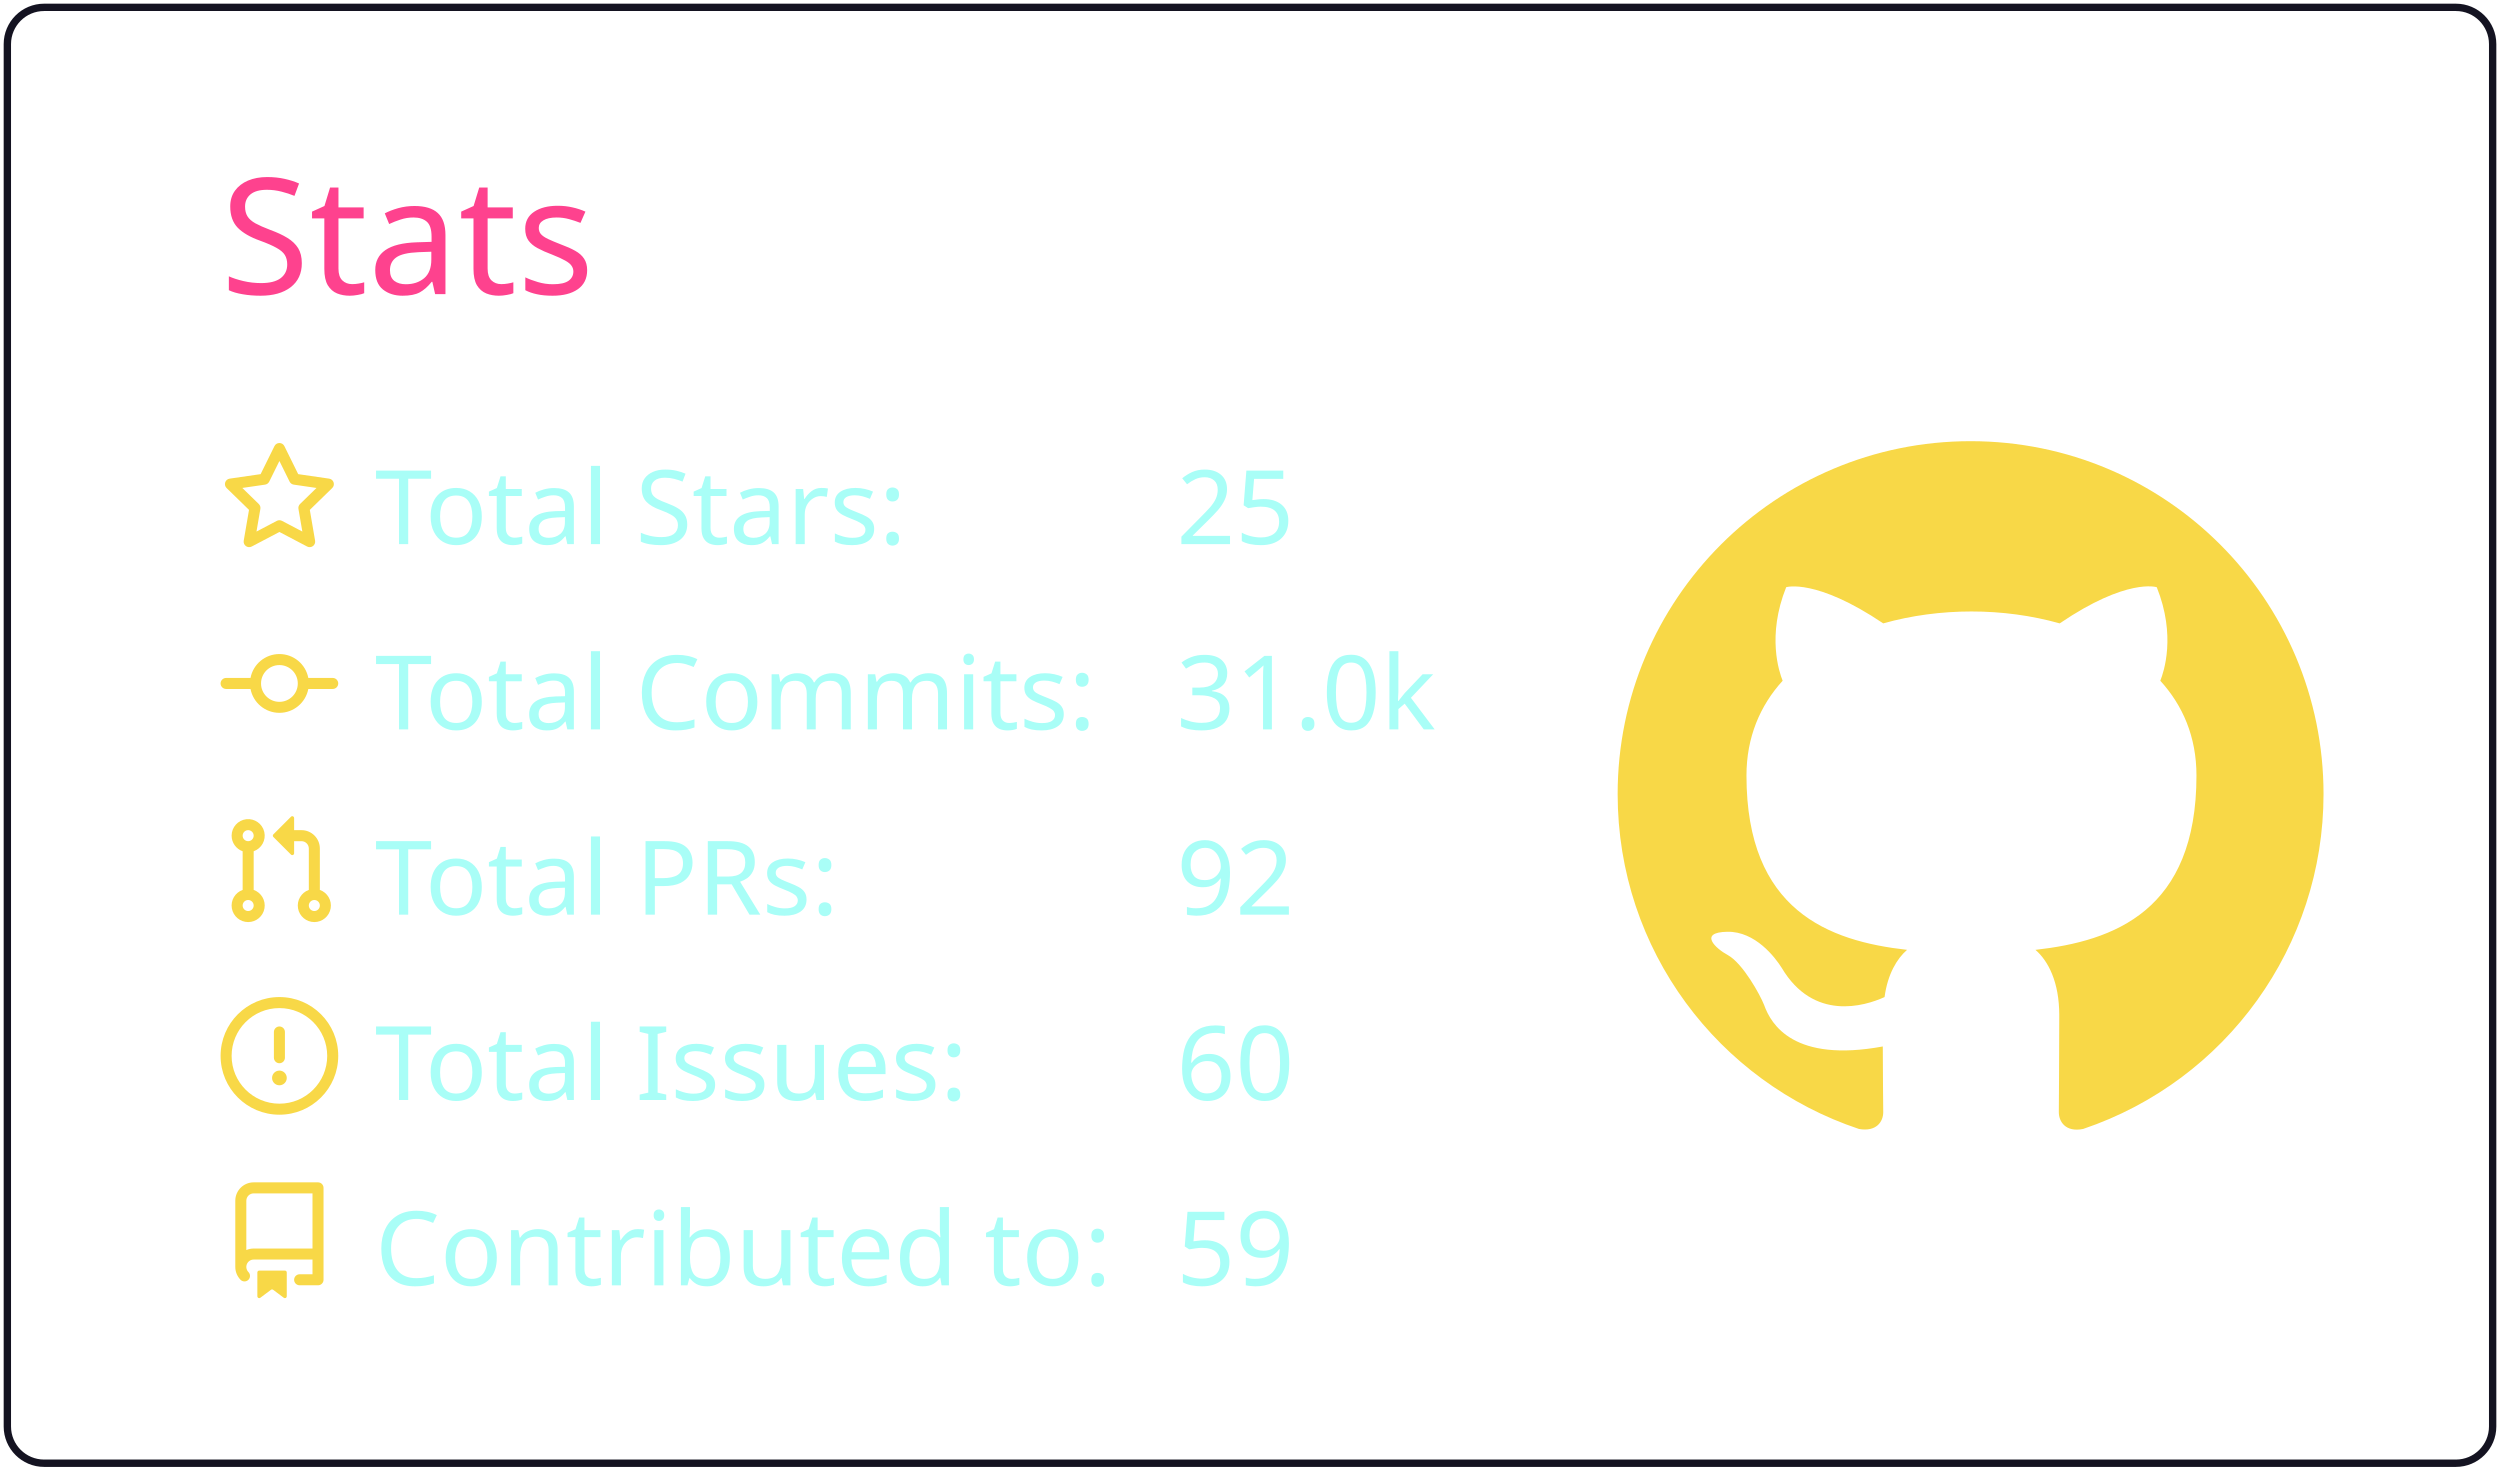
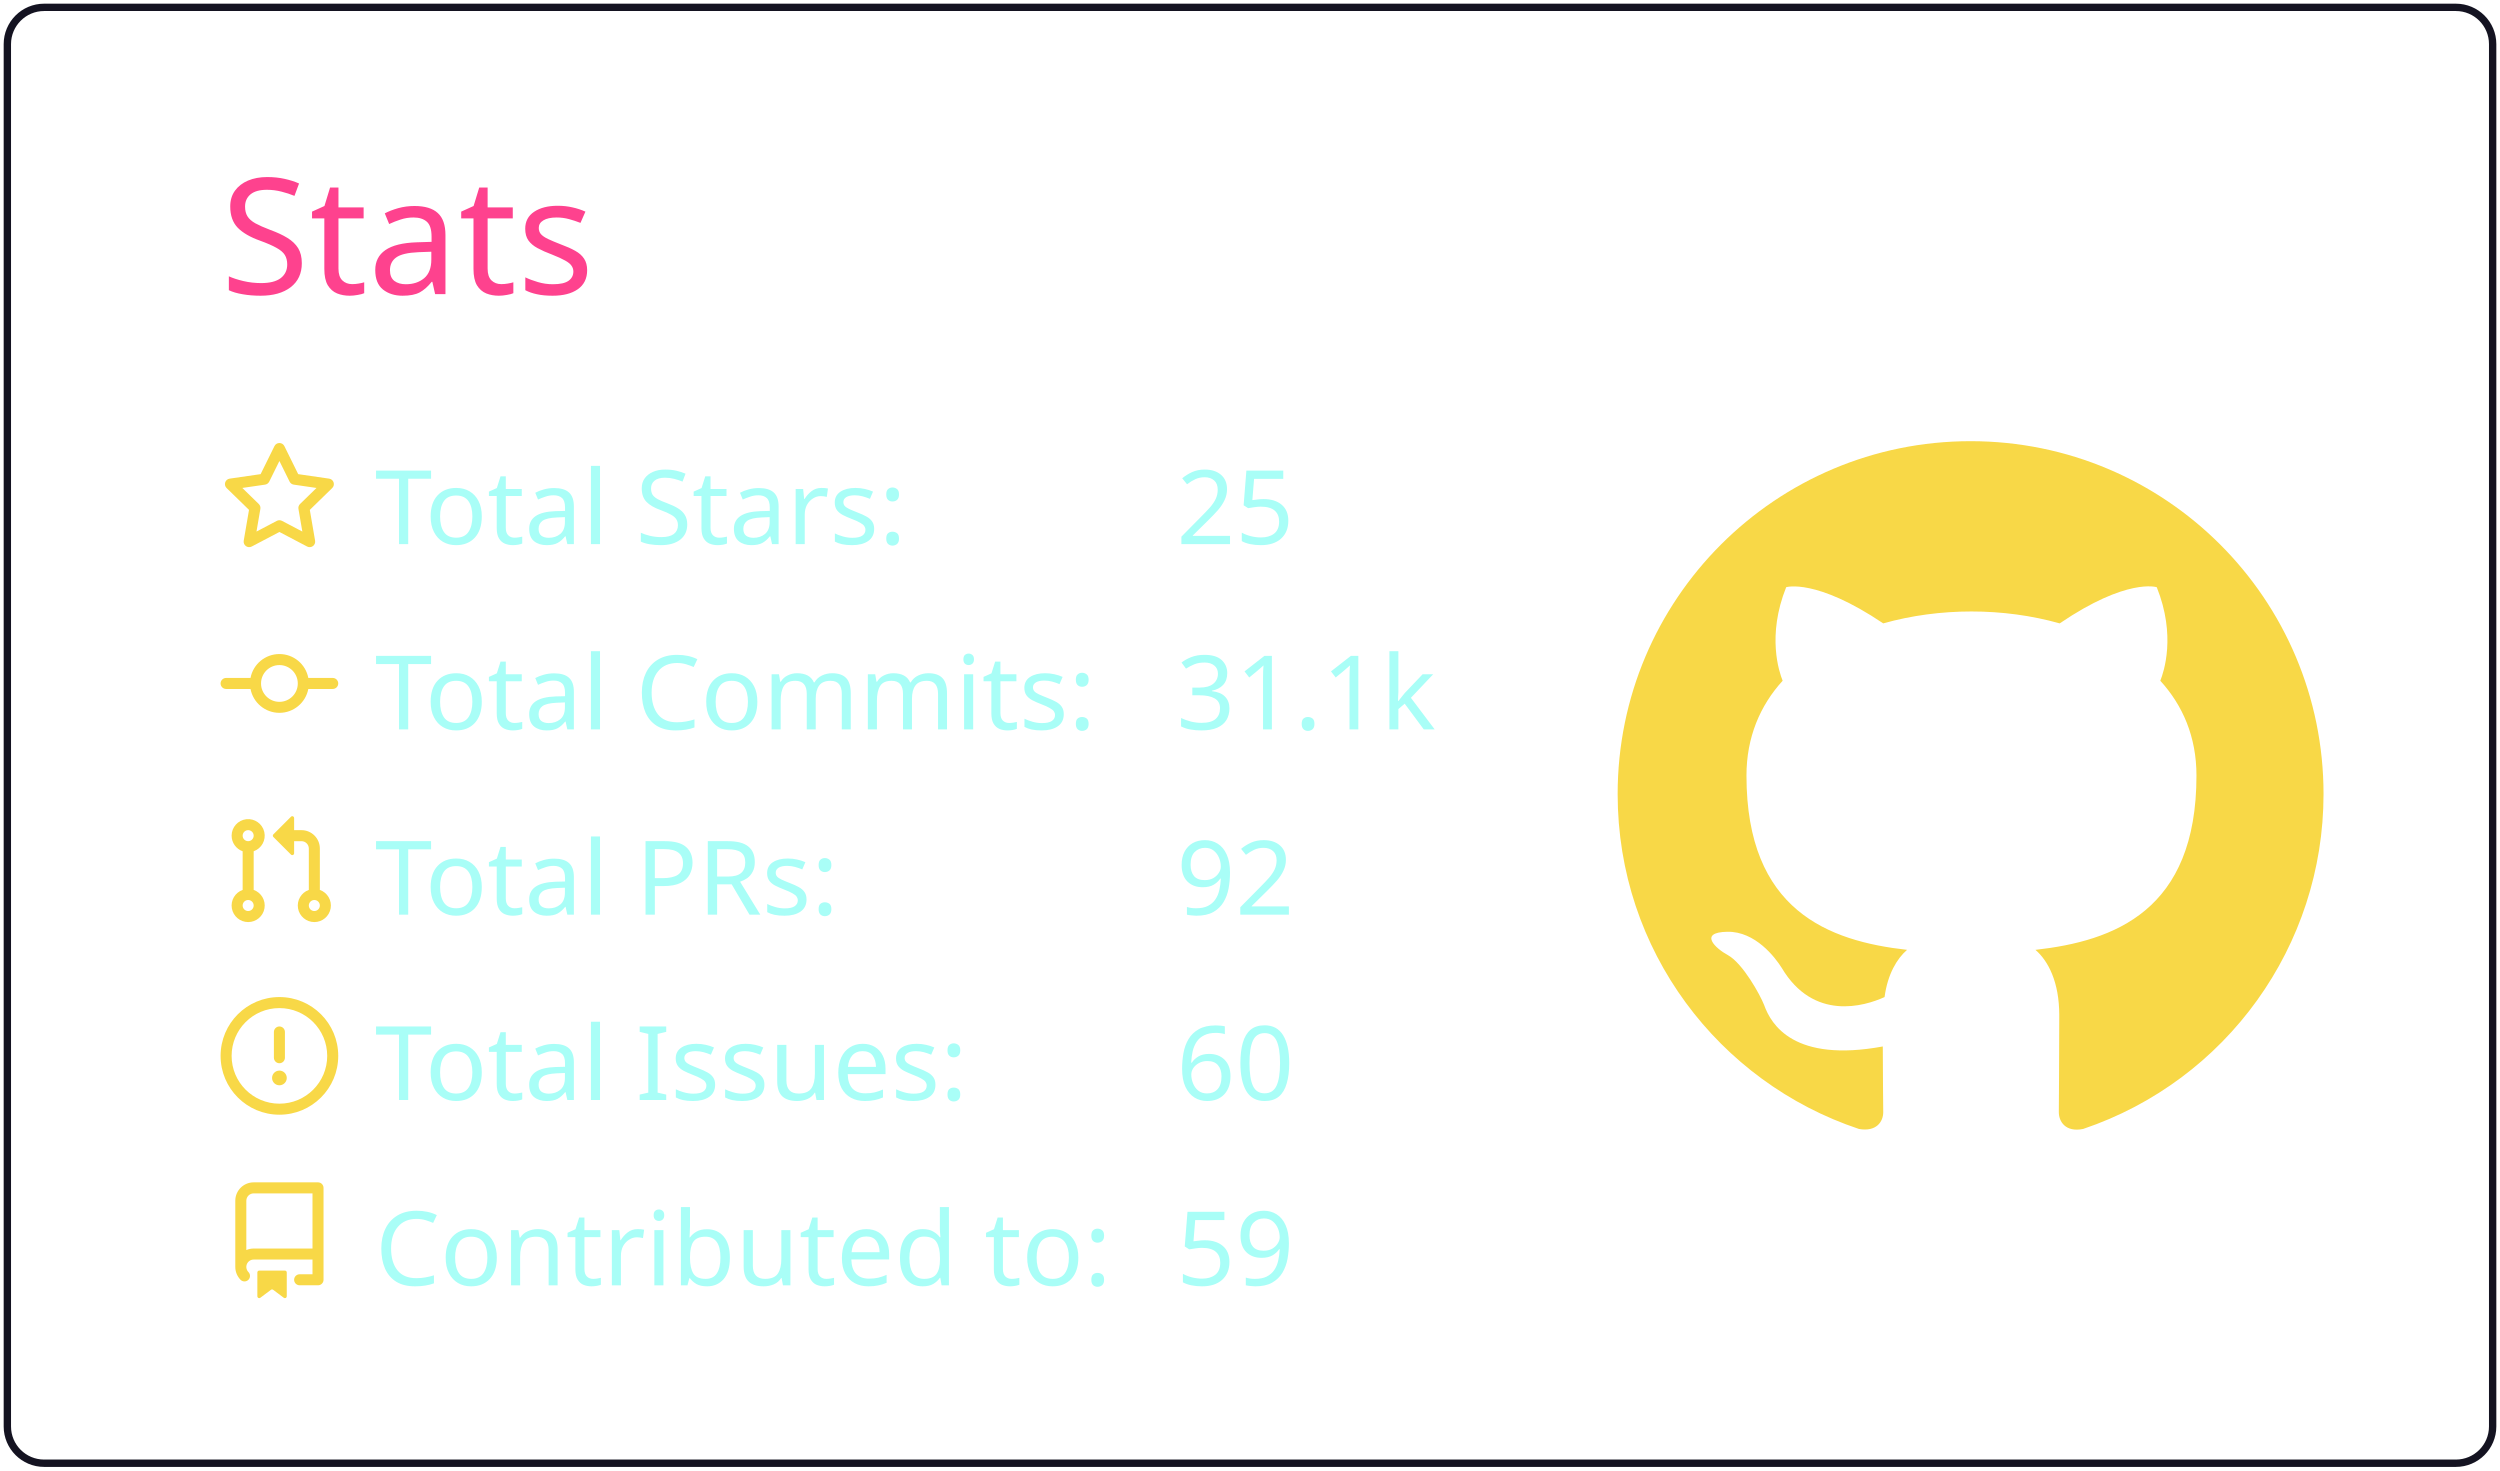
<svg xmlns="http://www.w3.org/2000/svg" width="340" height="200" viewBox="0 0 340 200">
  <style>* {
          font-family: 'Segoe UI', Ubuntu, "Helvetica Neue", Sans-Serif
        }</style>
  <g class="gpsc-root">
    <rect x="1" y="1" rx="5" ry="5" height="99%" width="99.412%" stroke="#141321" stroke-width="1" fill="#ffffff00" stroke-opacity="1" />
    <text x="30" y="40" class="gpsc-item" style="--gpsc-i: 0; font-size: 22px; fill: #fe428e;">Stats</text>
    <g transform="translate(0,40)">
      <g transform="translate(30,20)">
        <g class="gpsc-item" style="--gpsc-i: 0;">
          <g transform="translate(0,0)" width="14" height="14" fill="#f8d847">
            <path fill-rule="evenodd" d="M8 .25a.75.75 0 01.673.418l1.882 3.815 4.21.612a.75.75 0 01.416 1.279l-3.046 2.97.719 4.192a.75.75 0 01-1.088.791L8 12.347l-3.766 1.98a.75.75 0 01-1.088-.79l.72-4.194L.818 6.374a.75.75 0 01.416-1.28l4.21-.611L7.327.668A.75.75 0 018 .25zm0 2.445L6.615 5.5a.75.75 0 01-.564.41l-3.097.45 2.24 2.184a.75.75 0 01.216.664l-.528 3.084 2.769-1.456a.75.75 0 01.698 0l2.77 1.456-.53-3.084a.75.75 0 01.216-.664l2.24-2.183-3.096-.45a.75.75 0 01-.564-.41L8 2.694v.001z" />
          </g>
        </g>
        <g class="gpsc-item" style="--gpsc-i: 1;">
          <g transform="translate(0,25.2)" width="14" height="14" fill="#f8d847">
            <path fill-rule="evenodd" d="M10.5 7.75a2.5 2.5 0 11-5 0 2.5 2.5 0 015 0zm1.43.75a4.002 4.002 0 01-7.86 0H.75a.75.75 0 110-1.5h3.32a4.001 4.001 0 017.86 0h3.32a.75.75 0 110 1.5h-3.32z" />
          </g>
        </g>
        <g class="gpsc-item" style="--gpsc-i: 2;">
          <g transform="translate(0,50.4)" width="14" height="14" fill="#f8d847">
            <path fill-rule="evenodd" d="M7.177 3.073L9.573.677A.25.25 0 0110 .854v4.792a.25.25 0 01-.427.177L7.177 3.427a.25.25 0 010-.354zM3.75 2.5a.75.75 0 100 1.5.75.75 0 000-1.5zm-2.25.75a2.25 2.25 0 113 2.122v5.256a2.251 2.251 0 11-1.5 0V5.372A2.25 2.25 0 011.5 3.25zM11 2.5h-1V4h1a1 1 0 011 1v5.628a2.251 2.251 0 101.5 0V5A2.5 2.5 0 0011 2.5zm1 10.25a.75.75 0 111.5 0 .75.75 0 01-1.5 0zM3.75 12a.75.75 0 100 1.5.75.75 0 000-1.5z" />
          </g>
        </g>
        <g class="gpsc-item" style="--gpsc-i: 3;">
          <g transform="translate(0,75.6)" width="14" height="14" fill="#f8d847">
            <path fill-rule="evenodd" d="M8 1.5a6.5 6.5 0 100 13 6.5 6.5 0 000-13zM0 8a8 8 0 1116 0A8 8 0 010 8zm9 3a1 1 0 11-2 0 1 1 0 012 0zm-.25-6.25a.75.75 0 00-1.5 0v3.5a.75.75 0 001.5 0v-3.5z" />
          </g>
        </g>
        <g class="gpsc-item" style="--gpsc-i: 4;">
          <g transform="translate(0,100.8)" width="14" height="14" fill="#f8d847">
            <path fill-rule="evenodd" d="M2 2.5A2.5 2.5 0 014.5 0h8.75a.75.75 0 01.75.75v12.5a.75.75 0 01-.75.75h-2.5a.75.75 0 110-1.5h1.75v-2h-8a1 1 0 00-.714 1.7.75.75 0 01-1.072 1.05A2.495 2.495 0 012 11.5v-9zm10.5-1V9h-8c-.356 0-.694.074-1 .208V2.5a1 1 0 011-1h8zM5 12.25v3.25a.25.25 0 00.4.2l1.45-1.087a.25.25 0 01.3 0L8.6 15.7a.25.25 0 00.4-.2v-3.25a.25.25 0 00-.25-.25h-3.5a.25.25 0 00-.25.25z" />
          </g>
        </g>
        <text x="21" y="14" class="gpsc-item" style="--gpsc-i: 0; fill: #a9fef7; font-size: 14px;">Total Stars:</text>
        <text x="21" y="39.2" class="gpsc-item" style="--gpsc-i: 1; fill: #a9fef7; font-size: 14px;">Total Commits:</text>
        <text x="21" y="64.4" class="gpsc-item" style="--gpsc-i: 2; fill: #a9fef7; font-size: 14px;">Total PRs:</text>
        <text x="21" y="89.6" class="gpsc-item" style="--gpsc-i: 3; fill: #a9fef7; font-size: 14px;">Total Issues:</text>
        <text x="21" y="114.8" class="gpsc-item" style="--gpsc-i: 4; fill: #a9fef7; font-size: 14px;">Contributed to:</text>
        <text x="130" y="14" class="gpsc-item" style="--gpsc-i: 0; fill: #a9fef7; font-size: 14px;">25</text>
-         <text x="130" y="39.2" class="gpsc-item" style="--gpsc-i: 1; fill: #a9fef7; font-size: 14px;">31.0k</text>
+         <text x="130" y="39.2" class="gpsc-item" style="--gpsc-i: 1; fill: #a9fef7; font-size: 14px;">31.1k</text>
        <text x="130" y="64.4" class="gpsc-item" style="--gpsc-i: 2; fill: #a9fef7; font-size: 14px;">92</text>
        <text x="130" y="89.6" class="gpsc-item" style="--gpsc-i: 3; fill: #a9fef7; font-size: 14px;">60</text>
        <text x="130" y="114.8" class="gpsc-item" style="--gpsc-i: 4; fill: #a9fef7; font-size: 14px;">59</text>
      </g>
      <g transform="translate(220,20)">
        <g transform="scale(6)" style="fill: #f8d847;">
          <path fill-rule="evenodd" d="M8 0C3.58 0 0 3.58 0 8c0 3.54 2.29 6.53 5.47 7.59.4.07.55-.17.55-.38 0-.19-.01-.82-.01-1.49-2.01.37-2.53-.49-2.69-.94-.09-.23-.48-.94-.82-1.13-.28-.15-.68-.52-.01-.53.63-.01 1.08.58 1.23.82.72 1.21 1.87.87 2.33.66.07-.52.28-.87.51-1.07-1.78-.2-3.64-.89-3.64-3.95 0-.87.31-1.59.82-2.15-.08-.2-.36-1.02.08-2.12 0 0 .67-.21 2.2.82.64-.18 1.32-.27 2-.27.68 0 1.36.09 2 .27 1.53-1.04 2.2-.82 2.2-.82.44 1.1.16 1.92.08 2.12.51.56.82 1.27.82 2.15 0 3.07-1.87 3.75-3.65 3.95.29.25.54.73.54 1.48 0 1.07-.01 1.93-.01 2.2 0 .21.15.46.55.38A8.013 8.013 0 0016 8c0-4.42-3.58-8-8-8z" />
        </g>
      </g>
    </g>
  </g>
</svg>
